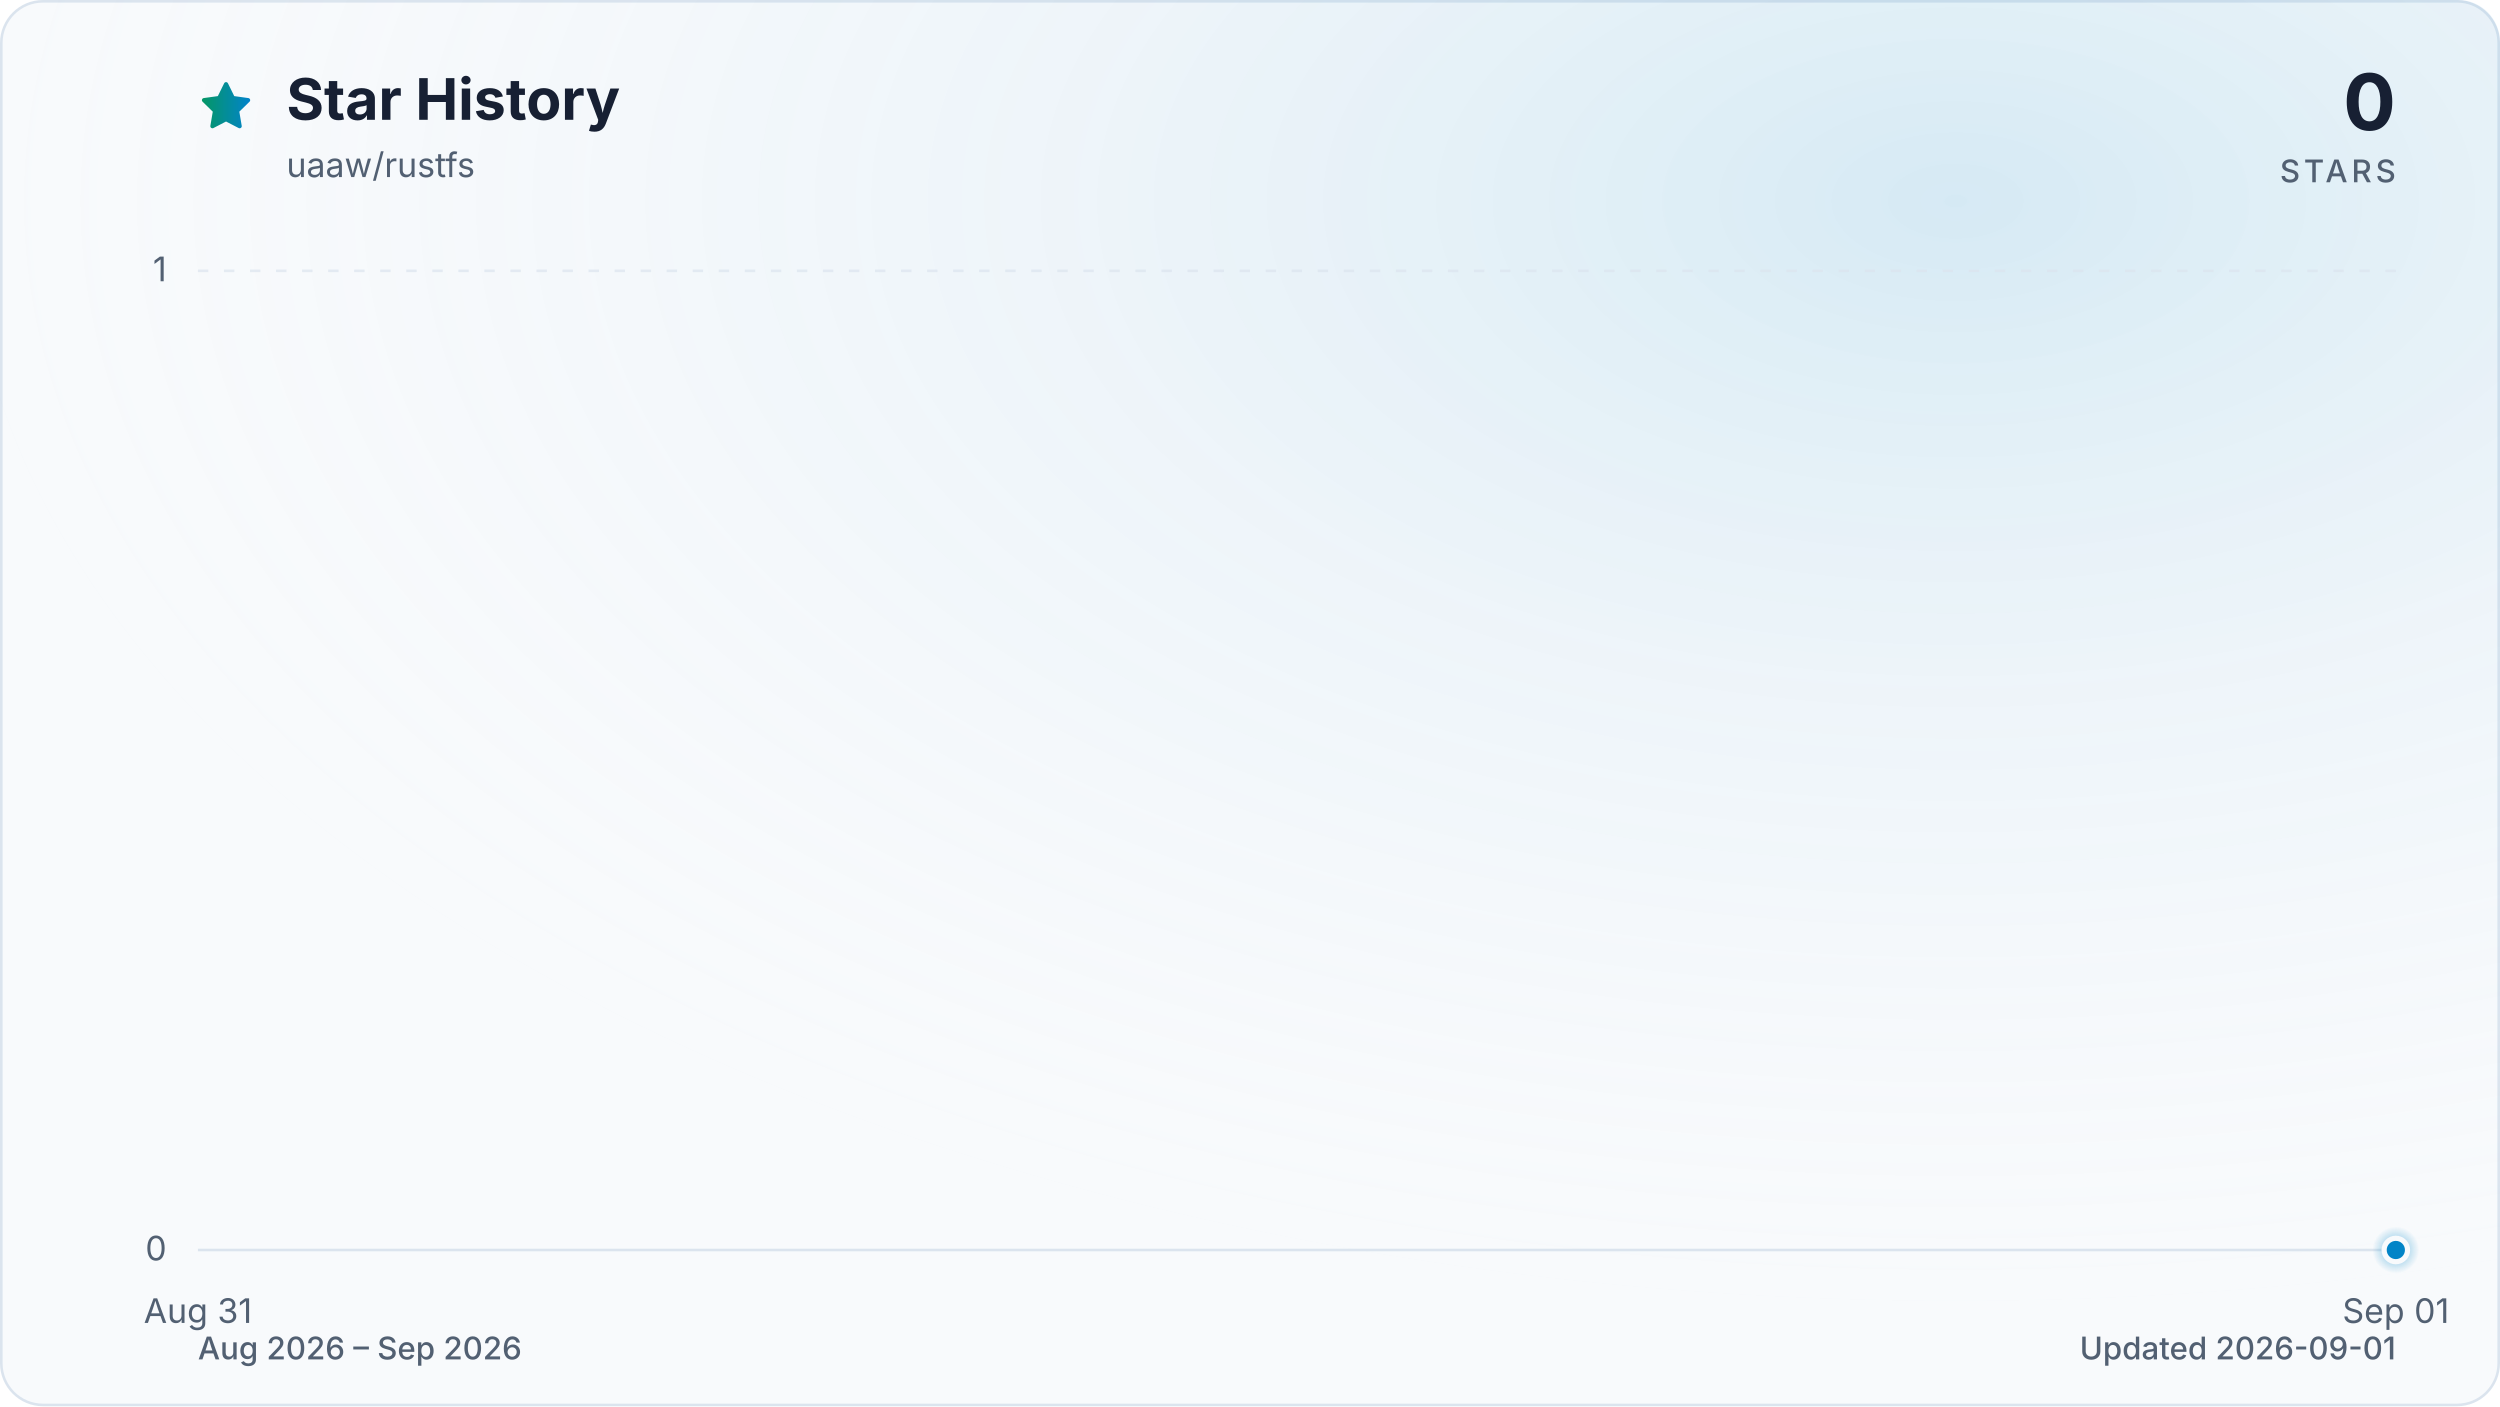
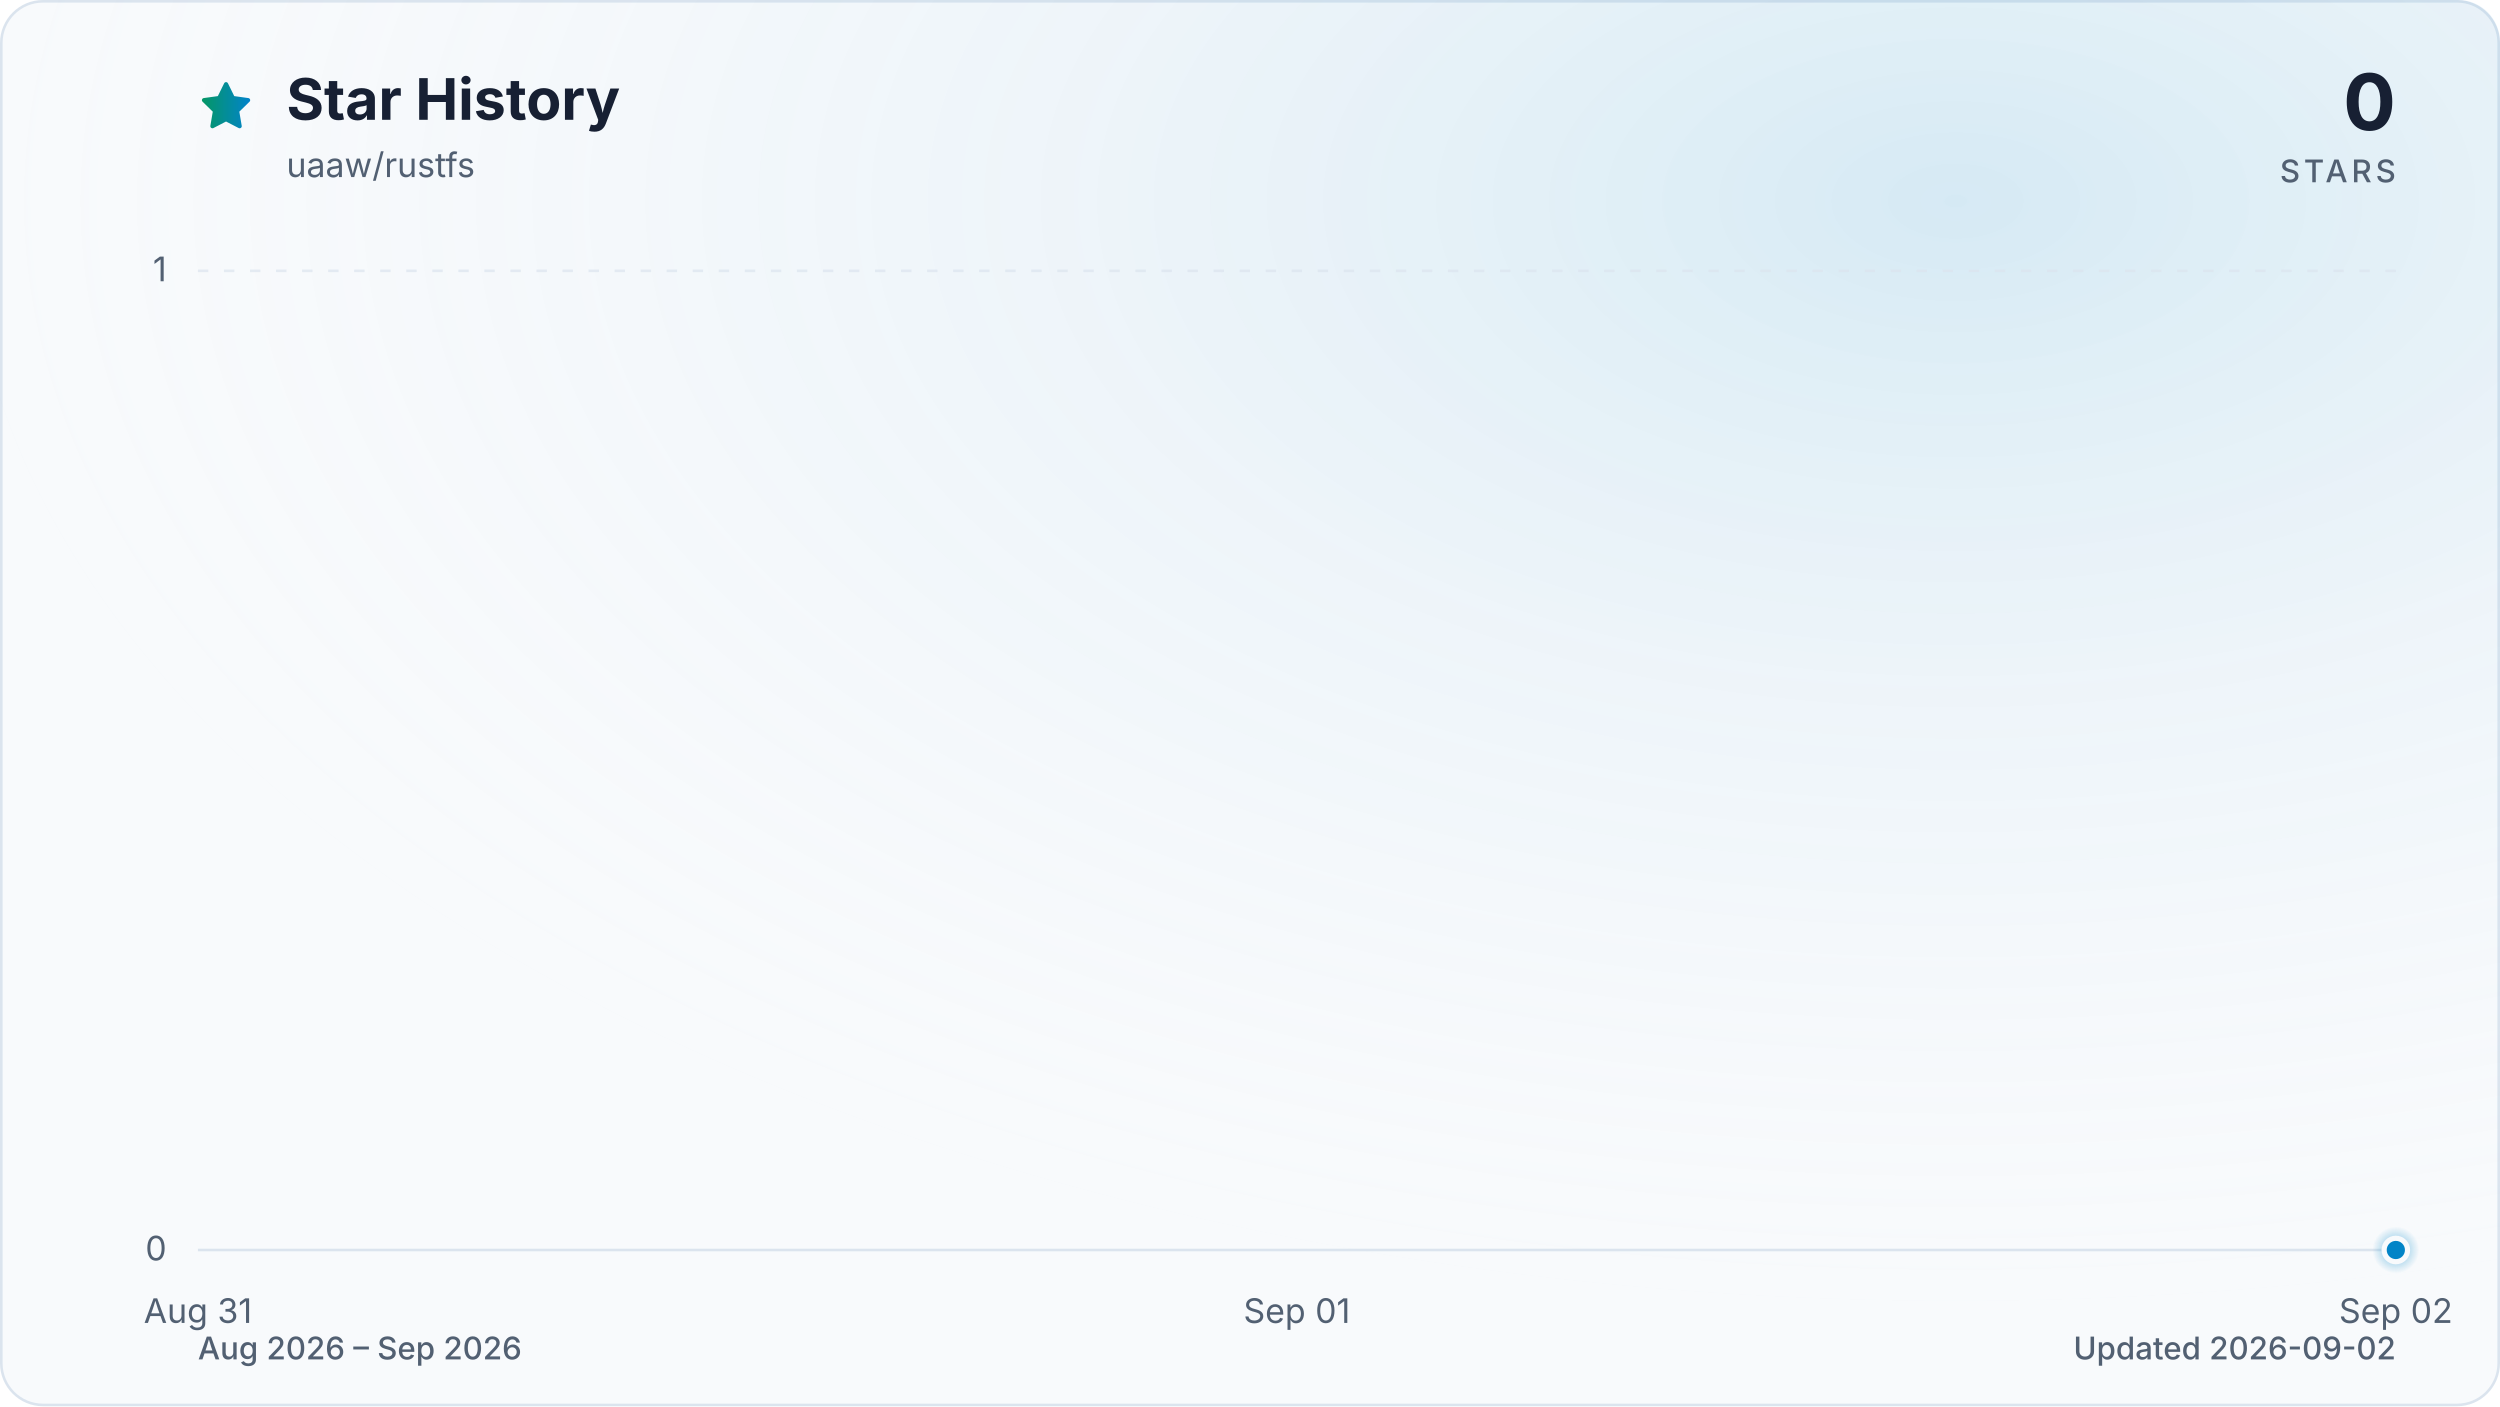
<svg xmlns="http://www.w3.org/2000/svg" viewBox="0 0 960 540" role="img" aria-labelledby="title description" data-style="gradient" data-variant="glow" data-animated="true">
  <defs>
    <linearGradient id="trend" x1="0" y1="0" x2="1" y2="0">
      <stop offset="0%" stop-color="#059669" />
      <stop offset="100%" stop-color="#0284c7" />
    </linearGradient>
    <linearGradient id="area" x1="0" y1="0" x2="0" y2="1">
      <stop offset="0%" stop-color="#059669" stop-opacity="0.30" />
      <stop offset="55%" stop-color="#0284c7" stop-opacity="0.10" />
      <stop offset="100%" stop-color="#0284c7" stop-opacity="0.01" />
    </linearGradient>
    <radialGradient id="marker-halo" cx="50%" cy="50%" r="50%">
      <stop offset="0%" stop-color="#0284c7" stop-opacity="0.55" />
      <stop offset="100%" stop-color="#0284c7" stop-opacity="0" />
    </radialGradient>
    <radialGradient id="surface-glow" cx="78%" cy="14%" r="80%">
      <stop offset="0%" stop-color="#0284c7" stop-opacity="0.14" />
      <stop offset="100%" stop-color="#f8fafc" stop-opacity="0" />
    </radialGradient>
    <filter id="trend-glow" x="-20%" y="-20%" width="140%" height="140%">
      <feGaussianBlur stdDeviation="7" />
    </filter>
  </defs>
  <style>
.trend-enter{transform-box:fill-box;transform-origin:center;animation:trend-enter 520ms cubic-bezier(0.16,1,0.3,1)}
.marker-enter{transform-box:fill-box;transform-origin:center;animation:marker-enter 320ms cubic-bezier(0.16,1,0.3,1) 200ms both}
.marker-pulse{transform-box:fill-box;transform-origin:center;animation:marker-pulse 2.6s ease-out infinite}
@keyframes trend-enter{from{opacity:.35;transform:translateY(10px)}to{opacity:1;transform:translateY(0)}}
@keyframes marker-enter{from{opacity:0;transform:scale(.4)}to{opacity:1;transform:scale(1)}}
@keyframes marker-pulse{0%{opacity:.5;transform:scale(.7)}70%,100%{opacity:0;transform:scale(2.1)}}
@media (prefers-reduced-motion:reduce){.trend-enter,.marker-enter,.marker-pulse{animation:none!important}}
@media (prefers-reduced-motion:reduce){.marker-pulse{opacity:0}}
</style>
  <rect x="0.5" y="0.5" width="959" height="539" fill="#f8fafc" stroke="#dbe4ee" stroke-width="1" rx="16" />
  <rect width="960" height="540" fill="url(#surface-glow)" rx="16" />
  <path d="M12 2.6l2.9 5.9 6.5.9-4.7 4.6 1.1 6.5-5.8-3-5.8 3 1.1-6.5-4.7-4.6 6.5-.9L12 2.6Z" transform="translate(76 30) scale(.9)" fill="url(#trend)" stroke="url(#trend)" stroke-width="1.8" stroke-linejoin="round" aria-hidden="true" />
  <text x="110" y="46" fill="#172033" font-family="ui-sans-serif, system-ui, -apple-system, BlinkMacSystemFont, 'Segoe UI', sans-serif" font-size="22" font-weight="700">Star History</text>
  <text x="110" y="68" fill="#526072" font-family="ui-sans-serif, system-ui, -apple-system, BlinkMacSystemFont, 'Segoe UI', sans-serif" font-size="13">uaaw/rustfs</text>
  <text x="920" y="50" fill="#172033" font-family="ui-sans-serif, system-ui, -apple-system, BlinkMacSystemFont, 'Segoe UI', sans-serif" font-size="30" font-weight="700" text-anchor="end">0</text>
  <text x="920" y="70" fill="#526072" font-family="ui-sans-serif, system-ui, -apple-system, BlinkMacSystemFont, 'Segoe UI', sans-serif" font-size="12" font-weight="500" letter-spacing="1.5" text-anchor="end">STARS</text>
  <line x1="76" y1="480.0" x2="920" y2="480.0" stroke="#dbe4ee" stroke-width="1" stroke-dasharray="0" opacity="1" />
  <text x="64" y="484.0" fill="#526072" font-family="ui-sans-serif, system-ui, -apple-system, BlinkMacSystemFont, 'Segoe UI', sans-serif" font-size="13" text-anchor="end">0</text>
  <line x1="76" y1="104.0" x2="920" y2="104.0" stroke="#dbe4ee" stroke-width="1" stroke-dasharray="4 6" opacity="0.7" />
  <text x="64" y="108.0" fill="#526072" font-family="ui-sans-serif, system-ui, -apple-system, BlinkMacSystemFont, 'Segoe UI', sans-serif" font-size="13" text-anchor="end">1</text>
  <text x="76.0" y="508" fill="#526072" font-family="ui-sans-serif, system-ui, -apple-system, BlinkMacSystemFont, 'Segoe UI', sans-serif" font-size="13" text-anchor="middle">Aug 31</text>
-   <text x="920.0" y="508" fill="#526072" font-family="ui-sans-serif, system-ui, -apple-system, BlinkMacSystemFont, 'Segoe UI', sans-serif" font-size="13" text-anchor="middle">Sep 01</text>
+   <text x="498.0" y="508" fill="#526072" font-family="ui-sans-serif, system-ui, -apple-system, BlinkMacSystemFont, 'Segoe UI', sans-serif" font-size="13" text-anchor="middle">Sep 01</text>
+   <text x="920.0" y="508" fill="#526072" font-family="ui-sans-serif, system-ui, -apple-system, BlinkMacSystemFont, 'Segoe UI', sans-serif" font-size="13" text-anchor="middle">Sep 02</text>
  <g class="trend-enter">
-     <path d="M 76.0 480.0 L 920.0 480.0 L 920.0 480.0 L 76.0 480.0 Z" fill="url(#area)" />
-     <path d="M 76.0 480.0 L 920.0 480.0" fill="none" stroke="url(#trend)" stroke-width="12" stroke-linecap="round" stroke-linejoin="round" opacity="0.16" filter="url(#trend-glow)" />
-     <path d="M 76.0 480.0 L 920.0 480.0" fill="none" stroke="url(#trend)" stroke-width="3" stroke-linecap="round" stroke-linejoin="round" />
+     <path d="M 76.0 480.0 C 216.7 480.0, 357.3 480.0, 498.0 480.0 C 638.7 480.0, 779.3 480.0, 920.0 480.0 L 920.0 480.0 L 76.0 480.0 Z" fill="url(#area)" />
+     <path d="M 76.0 480.0 C 216.7 480.0, 357.3 480.0, 498.0 480.0 C 638.7 480.0, 779.3 480.0, 920.0 480.0" fill="none" stroke="url(#trend)" stroke-width="12" stroke-linecap="round" stroke-linejoin="round" opacity="0.16" filter="url(#trend-glow)" />
+     <path d="M 76.0 480.0 C 216.7 480.0, 357.3 480.0, 498.0 480.0 C 638.7 480.0, 779.3 480.0, 920.0 480.0" fill="none" stroke="url(#trend)" stroke-width="3" stroke-linecap="round" stroke-linejoin="round" />
  </g>
  <g class="marker-enter">
    <circle class="marker-pulse" cx="920.0" cy="480.0" r="9" fill="url(#marker-halo)" />
    <circle cx="920.0" cy="480.0" r="4.5" fill="#0284c7" stroke="#f8fafc" stroke-width="2" />
  </g>
  <text x="76" y="522" fill="#526072" font-family="ui-sans-serif, system-ui, -apple-system, BlinkMacSystemFont, 'Segoe UI', sans-serif" font-size="12" font-weight="500">Aug 2026 – Sep 2026</text>
-   <text x="920" y="522" fill="#526072" font-family="ui-sans-serif, system-ui, -apple-system, BlinkMacSystemFont, 'Segoe UI', sans-serif" font-size="12" font-weight="500" text-anchor="end">Updated 2026-09-01</text>
+   <text x="920" y="522" fill="#526072" font-family="ui-sans-serif, system-ui, -apple-system, BlinkMacSystemFont, 'Segoe UI', sans-serif" font-size="12" font-weight="500" text-anchor="end">Updated 2026-09-02</text>
</svg>
